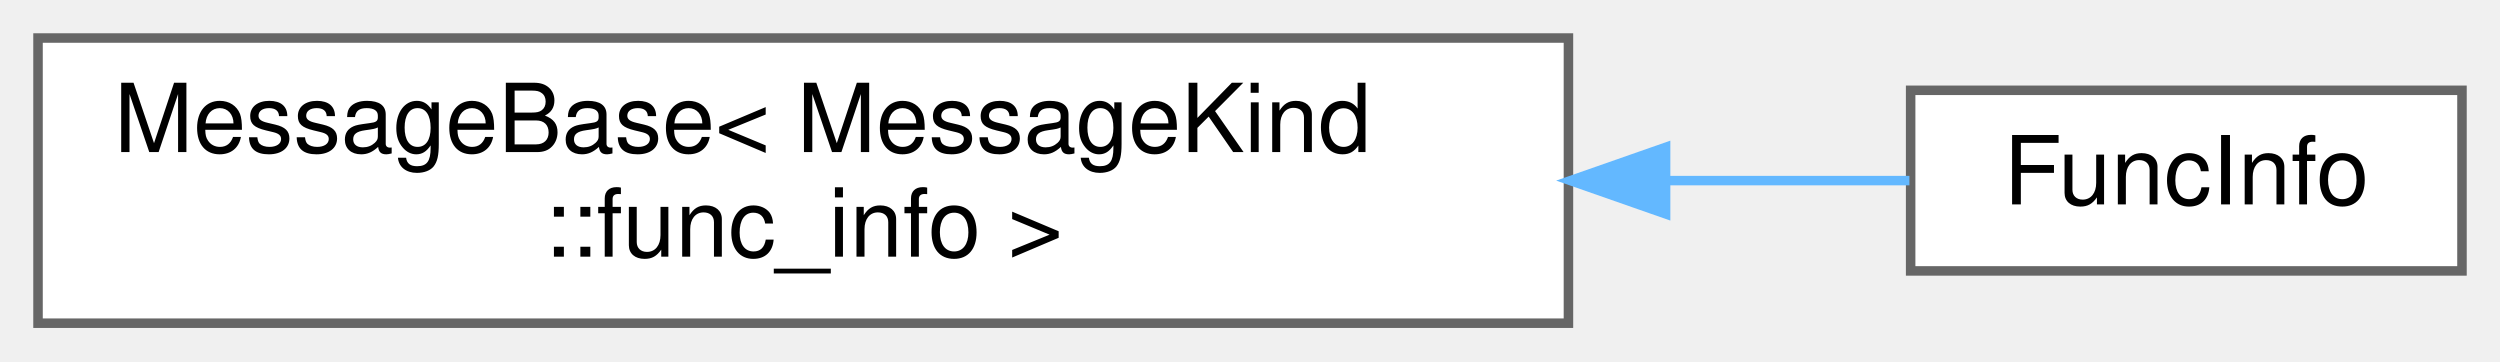
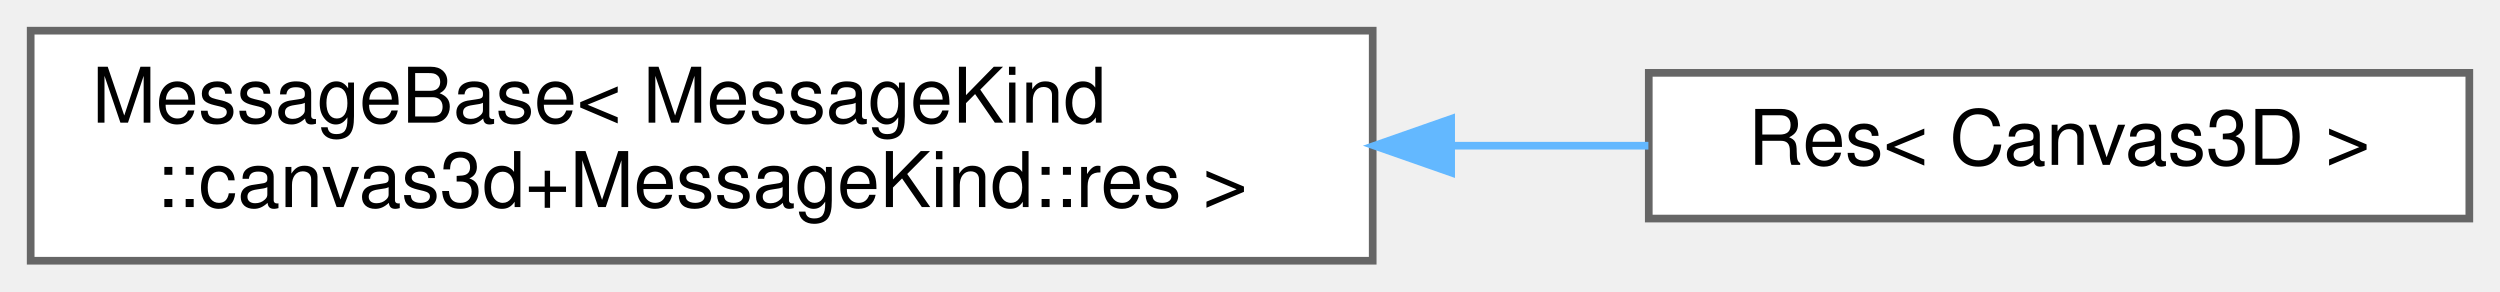
- <svg xmlns="http://www.w3.org/2000/svg" xmlns:xlink="http://www.w3.org/1999/xlink" width="263pt" height="38pt" viewBox="0.00 0.00 263.00 38.00">
+ <svg xmlns="http://www.w3.org/2000/svg" xmlns:xlink="http://www.w3.org/1999/xlink" width="326pt" height="38pt" viewBox="0.00 0.00 326.00 38.00">
  <g id="graph0" class="graph" transform="scale(1 1) rotate(0) translate(4 34)">
    <g id="Node000000" class="node">
      <g id="a_Node000000">
        <a xlink:href="structwebcface_1_1message_1_1MessageBase.html" target="_top" xlink:title=" ">
-           <polygon fill="white" stroke="#666666" points="161,-30 0,-30 0,0 161,0 161,-30" />
+           <polygon fill="white" stroke="#666666" points="175,-30 0,-30 0,0 175,0 175,-30" />
          <text text-anchor="start" x="8" y="-18" font-family="Helvetica,sans-Serif" font-size="10.00">MessageBase&lt; MessageKind</text>
-           <text text-anchor="middle" x="80.5" y="-7" font-family="Helvetica,sans-Serif" font-size="10.00">::func_info &gt;</text>
+           <text text-anchor="middle" x="87.5" y="-7" font-family="Helvetica,sans-Serif" font-size="10.00">::canvas3d+MessageKind::res &gt;</text>
        </a>
      </g>
    </g>
    <g id="Node000001" class="node">
      <g id="a_Node000001">
-         <a xlink:href="structwebcface_1_1message_1_1FuncInfo.html" target="_top" xlink:title=" ">
-           <polygon fill="white" stroke="#666666" points="255,-24.5 197,-24.5 197,-5.5 255,-5.5 255,-24.5" />
-           <text text-anchor="middle" x="226" y="-12.5" font-family="Helvetica,sans-Serif" font-size="10.00">FuncInfo</text>
+         <a xlink:href="structwebcface_1_1message_1_1Res_3_01Canvas3D_01_4.html" target="_top" xlink:title=" ">
+           <polygon fill="white" stroke="#666666" points="318,-24.5 211,-24.5 211,-5.5 318,-5.5 318,-24.5" />
+           <text text-anchor="middle" x="264.5" y="-12.5" font-family="Helvetica,sans-Serif" font-size="10.00">Res&lt; Canvas3D &gt;</text>
        </a>
      </g>
    </g>
-     <g id="edge51_Node000000_Node000001" class="edge">
-       <g id="a_edge51_Node000000_Node000001">
+     <g id="edge50_Node000000_Node000001" class="edge">
+       <g id="a_edge50_Node000000_Node000001">
        <a xlink:title=" ">
-           <path fill="none" stroke="#63b8ff" d="M171.3,-15C180.46,-15 189.2,-15 196.87,-15" />
-           <polygon fill="#63b8ff" stroke="#63b8ff" points="171.22,-11.5 161.22,-15 171.22,-18.5 171.22,-11.5" />
+           <path fill="none" stroke="#63b8ff" d="M185.51,-15C194.24,-15 202.84,-15 210.95,-15" />
+           <polygon fill="#63b8ff" stroke="#63b8ff" points="185.23,-11.5 175.23,-15 185.23,-18.5 185.23,-11.5" />
        </a>
      </g>
    </g>
  </g>
</svg>
